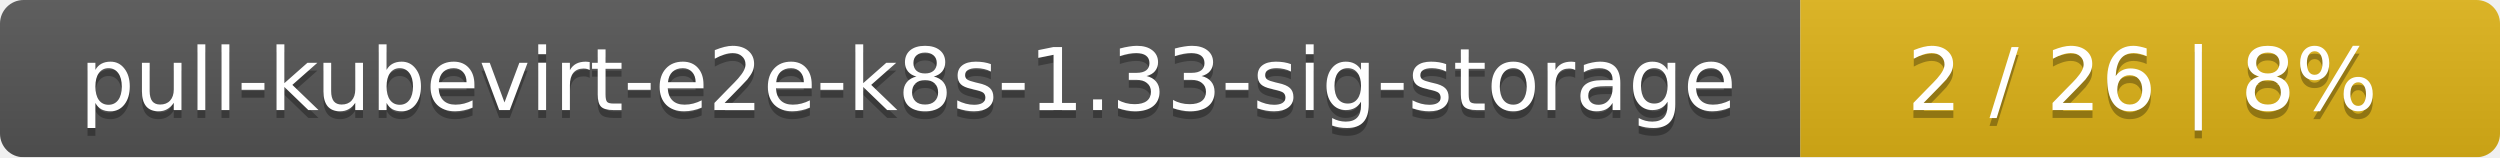
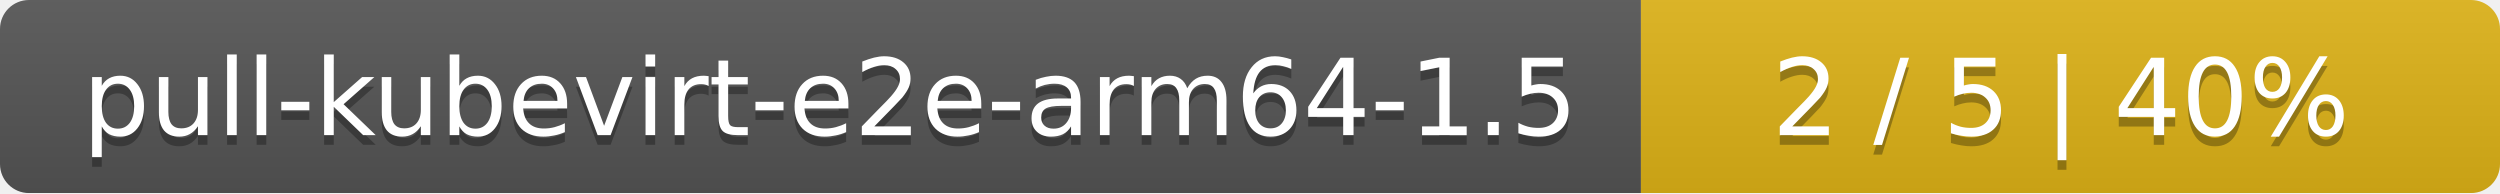
- <svg xmlns="http://www.w3.org/2000/svg" width="318" height="20">
+ <svg xmlns="http://www.w3.org/2000/svg" width="259" height="20">
  <linearGradient id="smooth" x2="0" y2="100%">
    <stop offset="0" stop-color="#bbb" stop-opacity=".1" />
    <stop offset="1" stop-opacity=".1" />
  </linearGradient>
  <mask id="round">
-     <rect width="318" height="20" rx="3" fill="#fff" />
+     <rect width="259" height="20" rx="3" fill="#fff" />
  </mask>
  <g mask="url(#round)">
-     <rect width="229" height="20" fill="#555" />
-     <rect x="229" width="89" height="20" fill="#dfb317" />
-     <rect width="318" height="20" fill="url(#smooth)" />
+     <rect width="170" height="20" fill="#555" />
+     <rect x="170" width="89" height="20" fill="#dfb317" />
+     <rect width="259" height="20" fill="url(#smooth)" />
  </g>
  <g fill="#fff" text-anchor="middle" font-family="DejaVu Sans,Verdana,Geneva,sans-serif" font-size="11">
-     <text x="115.5" y="15" fill="#010101" fill-opacity=".3">pull-kubevirt-e2e-k8s-1.33-sig-storage</text>
-     <text x="115.5" y="14">pull-kubevirt-e2e-k8s-1.33-sig-storage</text>
-     <text x="272.5" y="15" fill="#010101" fill-opacity=".3">2 / 26    |    8%</text>
-     <text x="272.5" y="14">2 / 26    |    8%</text>
+     <text x="86" y="15" fill="#010101" fill-opacity=".3">pull-kubevirt-e2e-arm64-1.5</text>
+     <text x="86" y="14">pull-kubevirt-e2e-arm64-1.5</text>
+     <text x="213.5" y="15" fill="#010101" fill-opacity=".3">2 / 5    |    40%</text>
+     <text x="213.5" y="14">2 / 5    |    40%</text>
  </g>
</svg>
